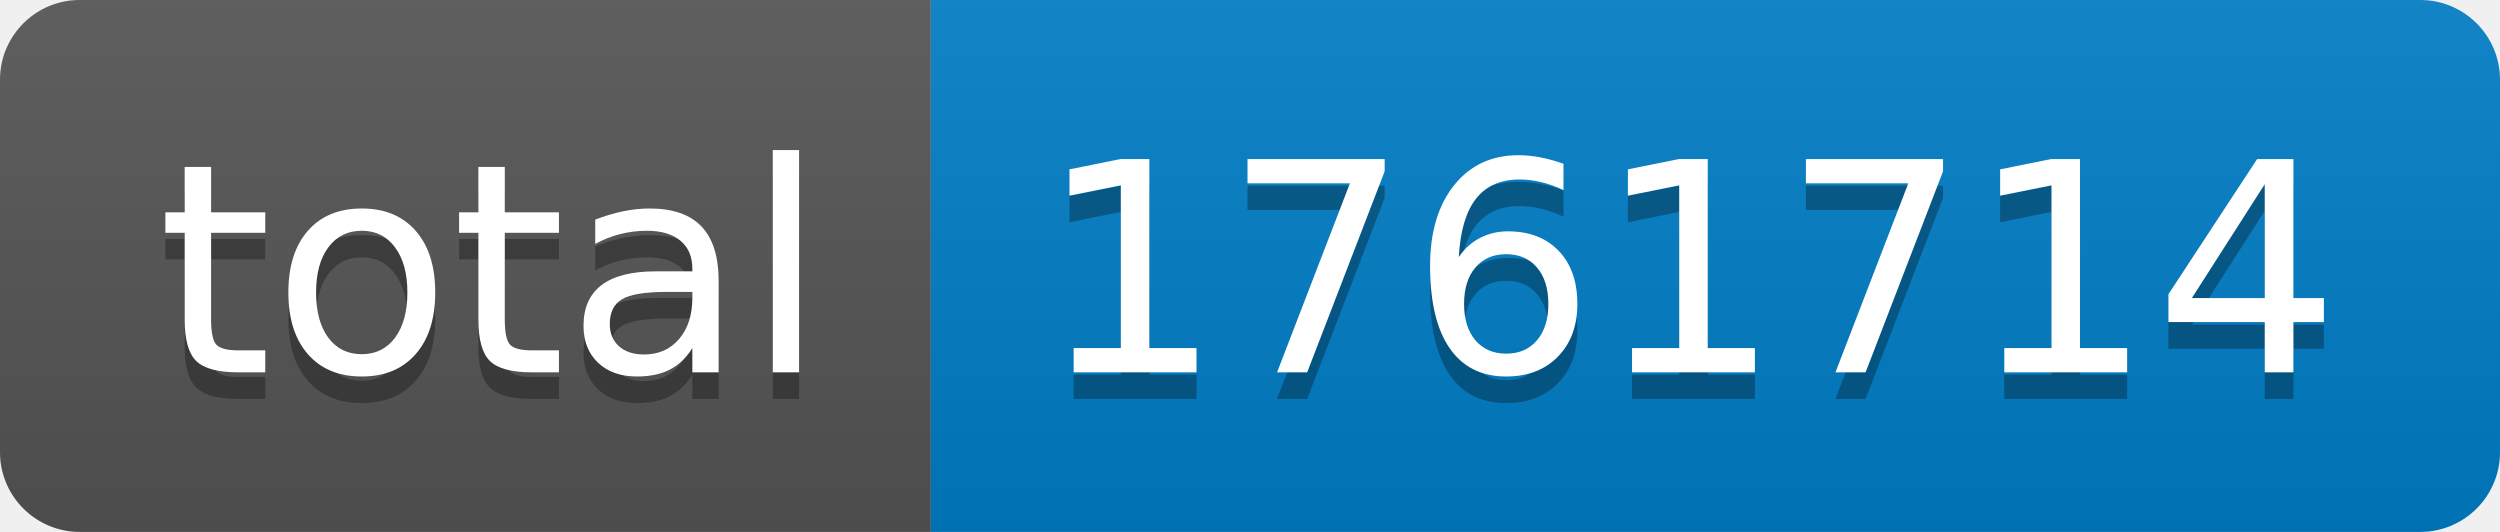
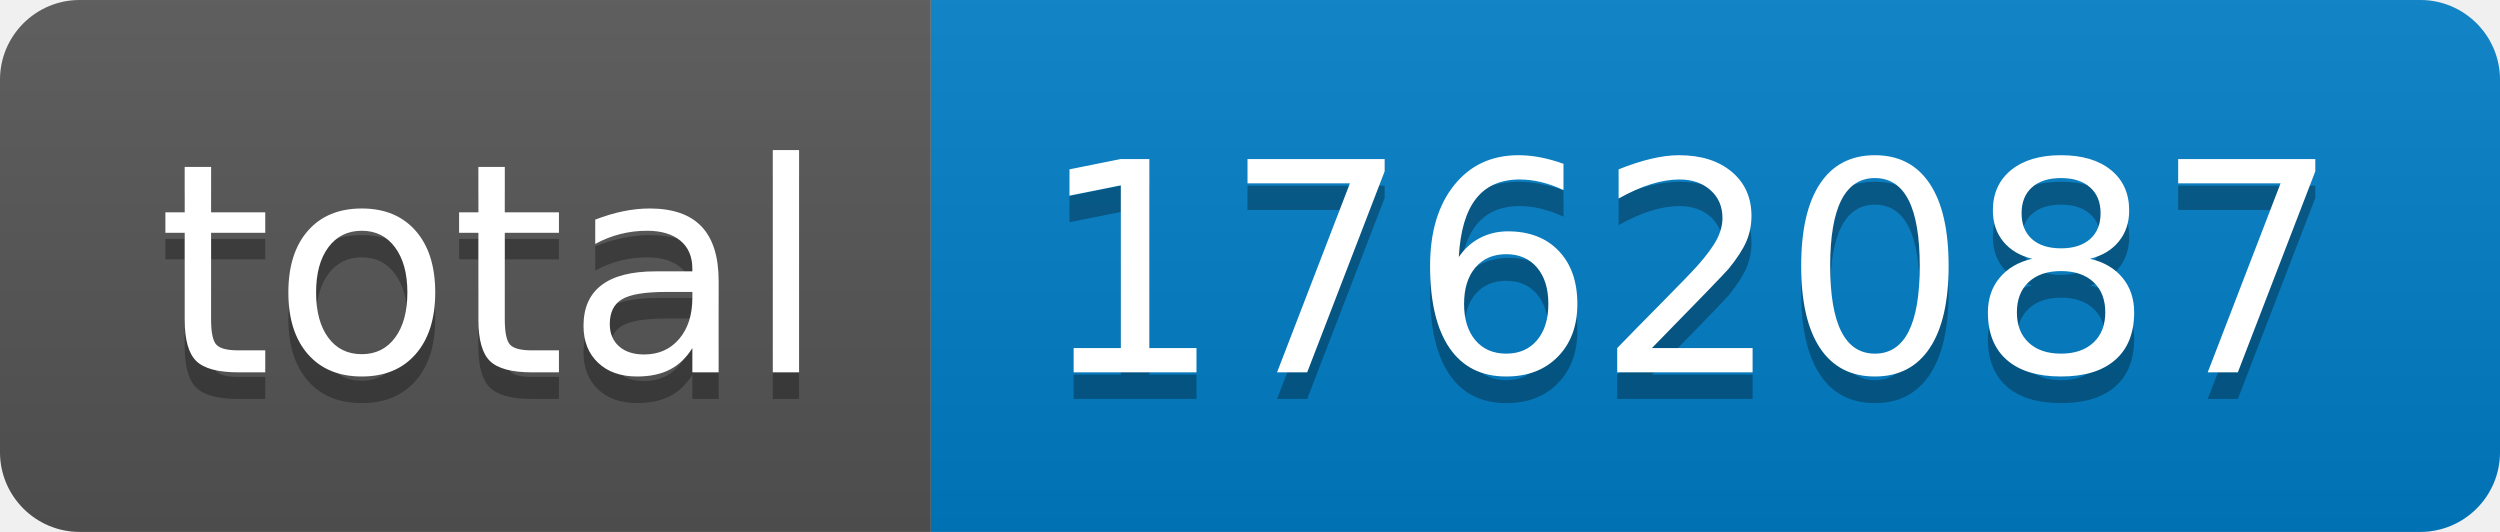
- <svg xmlns="http://www.w3.org/2000/svg" width="94" height="20" role="img" aria-label="total: 1761714">
+ <svg xmlns="http://www.w3.org/2000/svg" width="94" height="20" role="img" aria-label="total: 1762087">
  <linearGradient id="s" x2="0" y2="100%">
    <stop offset="0" stop-color="#bbb" stop-opacity=".1" />
    <stop offset="1" stop-opacity=".1" />
  </linearGradient>
  <clipPath id="r">
    <rect width="94" height="20" rx="3" fill="#fff" />
  </clipPath>
  <g clip-path="url(#r)">
    <rect width="35" height="20" fill="#555" />
    <rect x="35" width="59" height="20" fill="#007ec6" />
    <rect width="94" height="20" fill="url(#s)" />
  </g>
  <g fill="#fff" text-anchor="middle" font-family="Verdana,Geneva,DejaVu Sans,sans-serif" text-rendering="geometricPrecision" font-size="110">
    <text aria-hidden="true" x="185" y="150" fill="#010101" fill-opacity=".3" transform="scale(.1)" textLength="250">total</text>
    <text x="185" y="140" transform="scale(.1)" fill="#fff" textLength="250">total</text>
-     <text aria-hidden="true" x="635" y="150" fill="#010101" fill-opacity=".3" transform="scale(.1)" textLength="490">1761714</text>
-     <text x="635" y="140" transform="scale(.1)" fill="#fff" textLength="490">1761714</text>
+     <text aria-hidden="true" x="635" y="150" fill="#010101" fill-opacity=".3" transform="scale(.1)" textLength="490">1762087</text>
+     <text x="635" y="140" transform="scale(.1)" fill="#fff" textLength="490">1762087</text>
  </g>
</svg>
